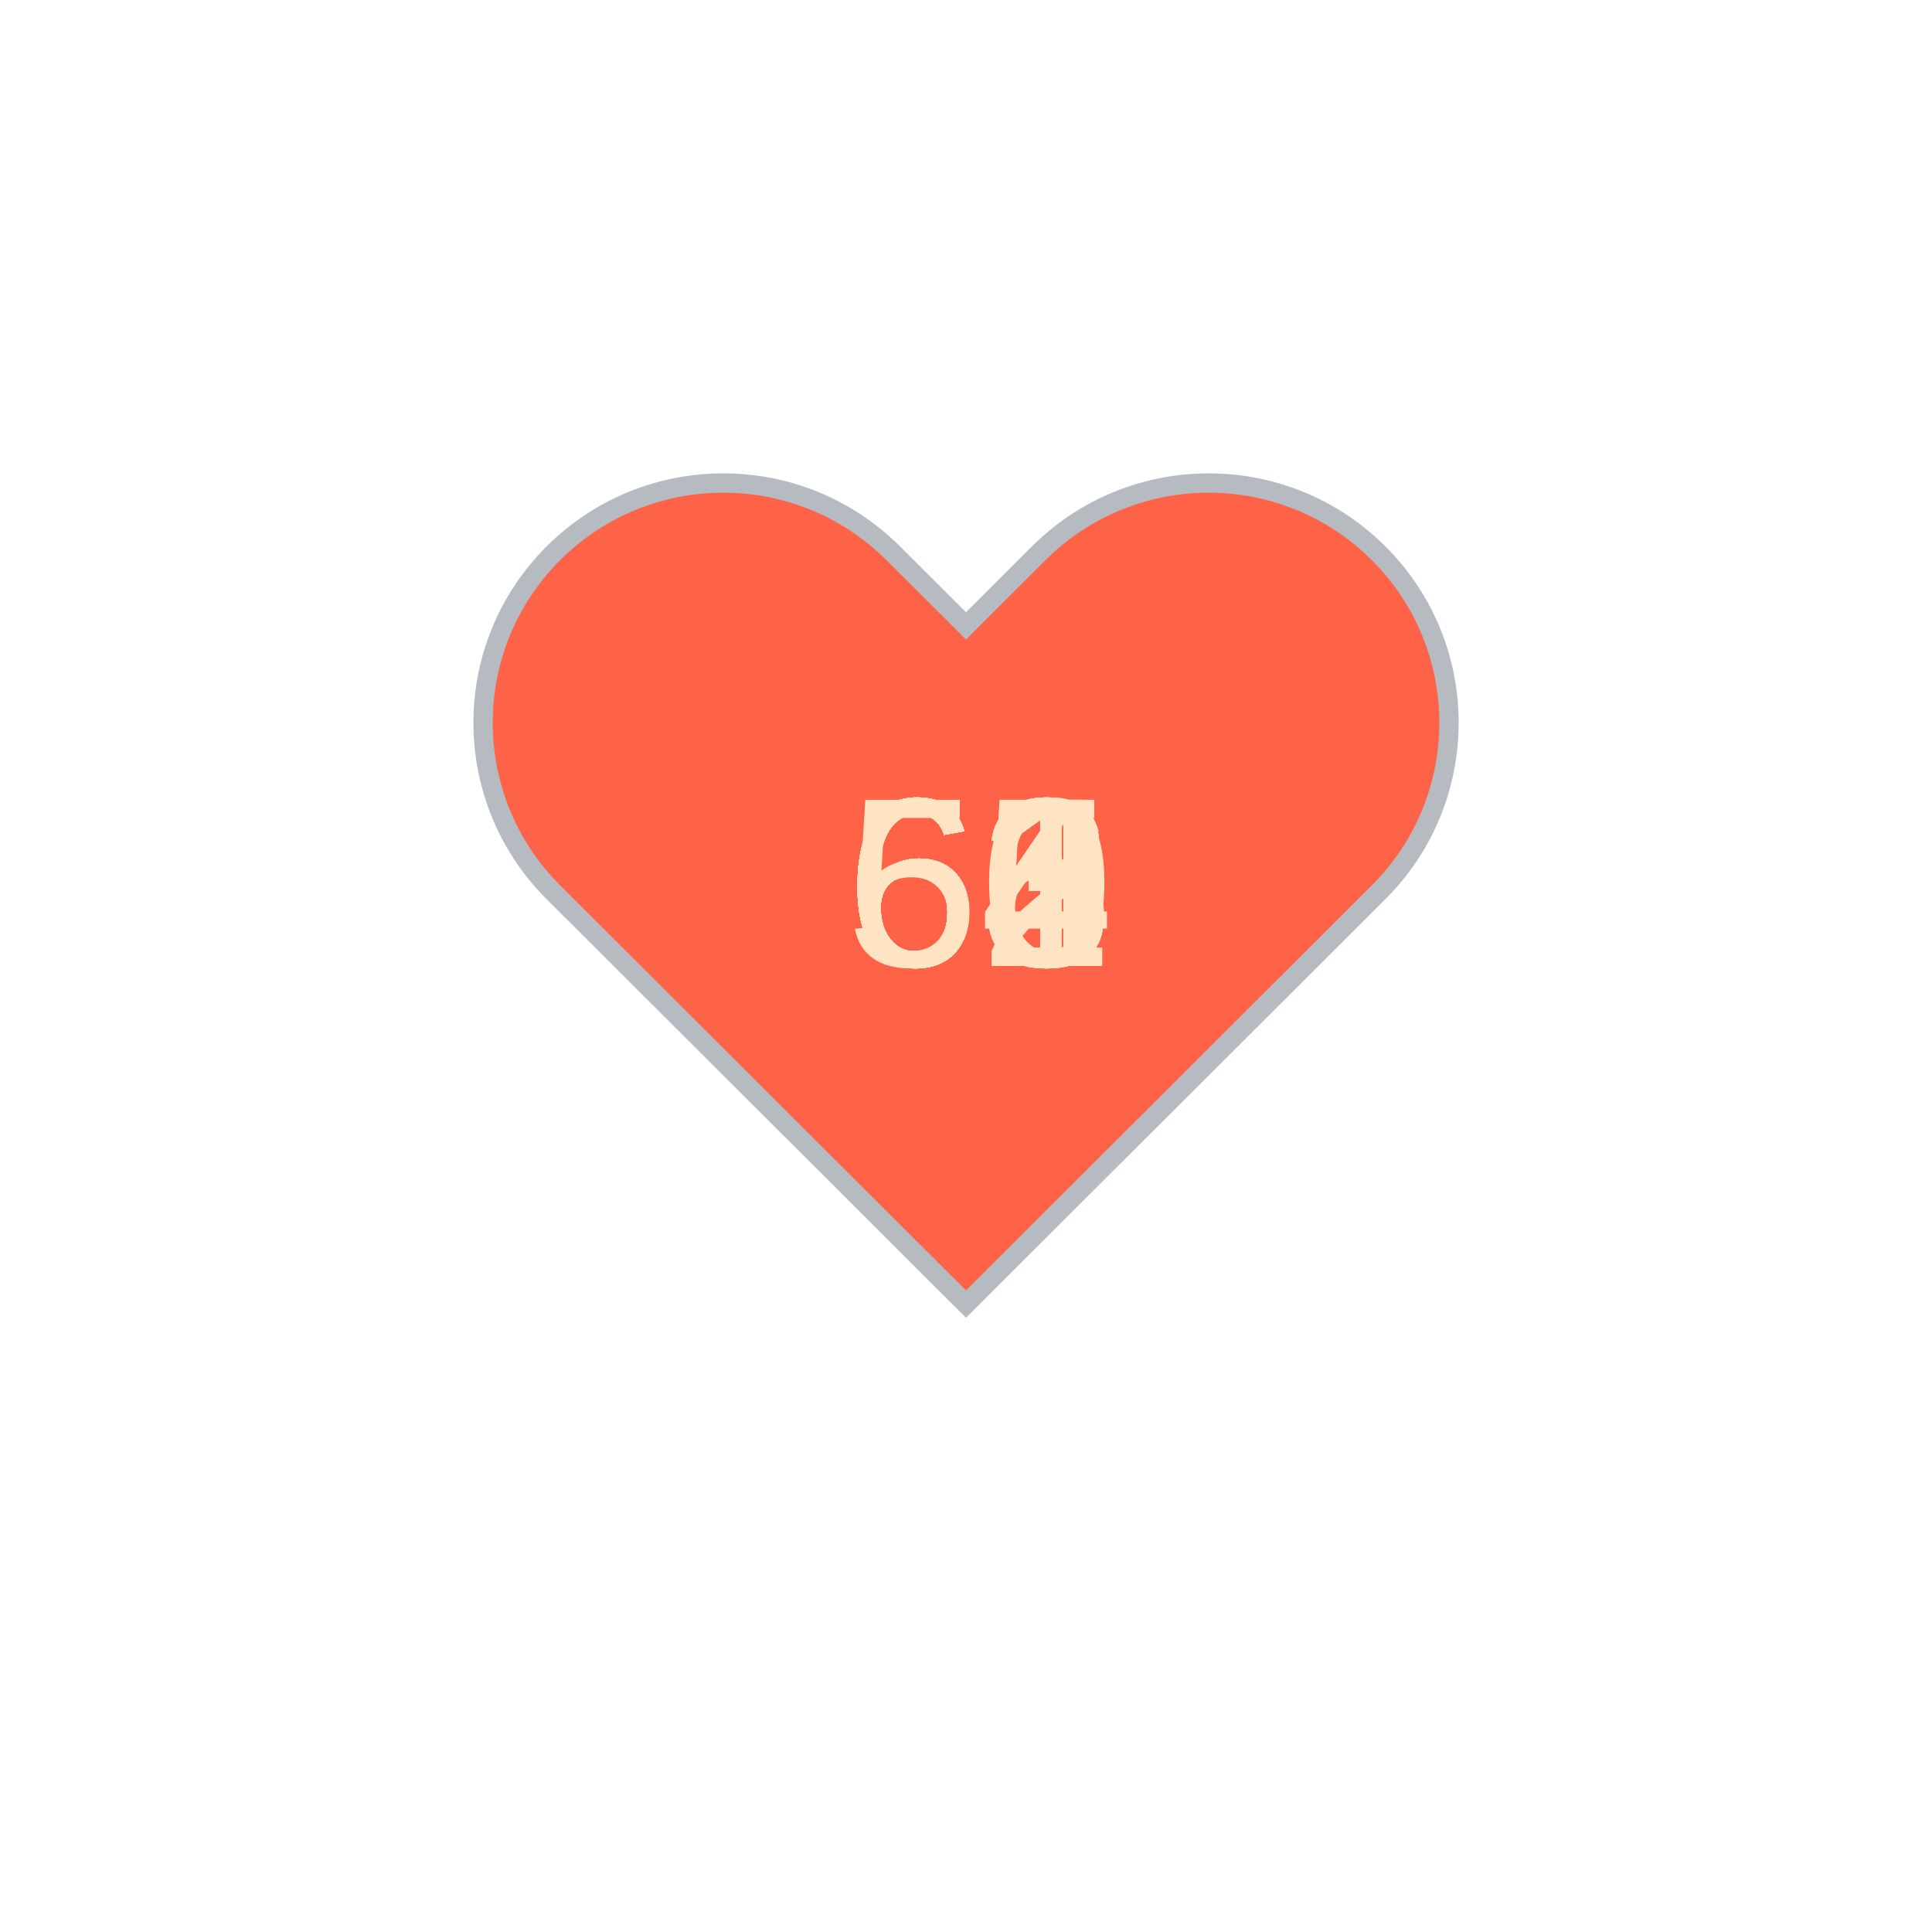
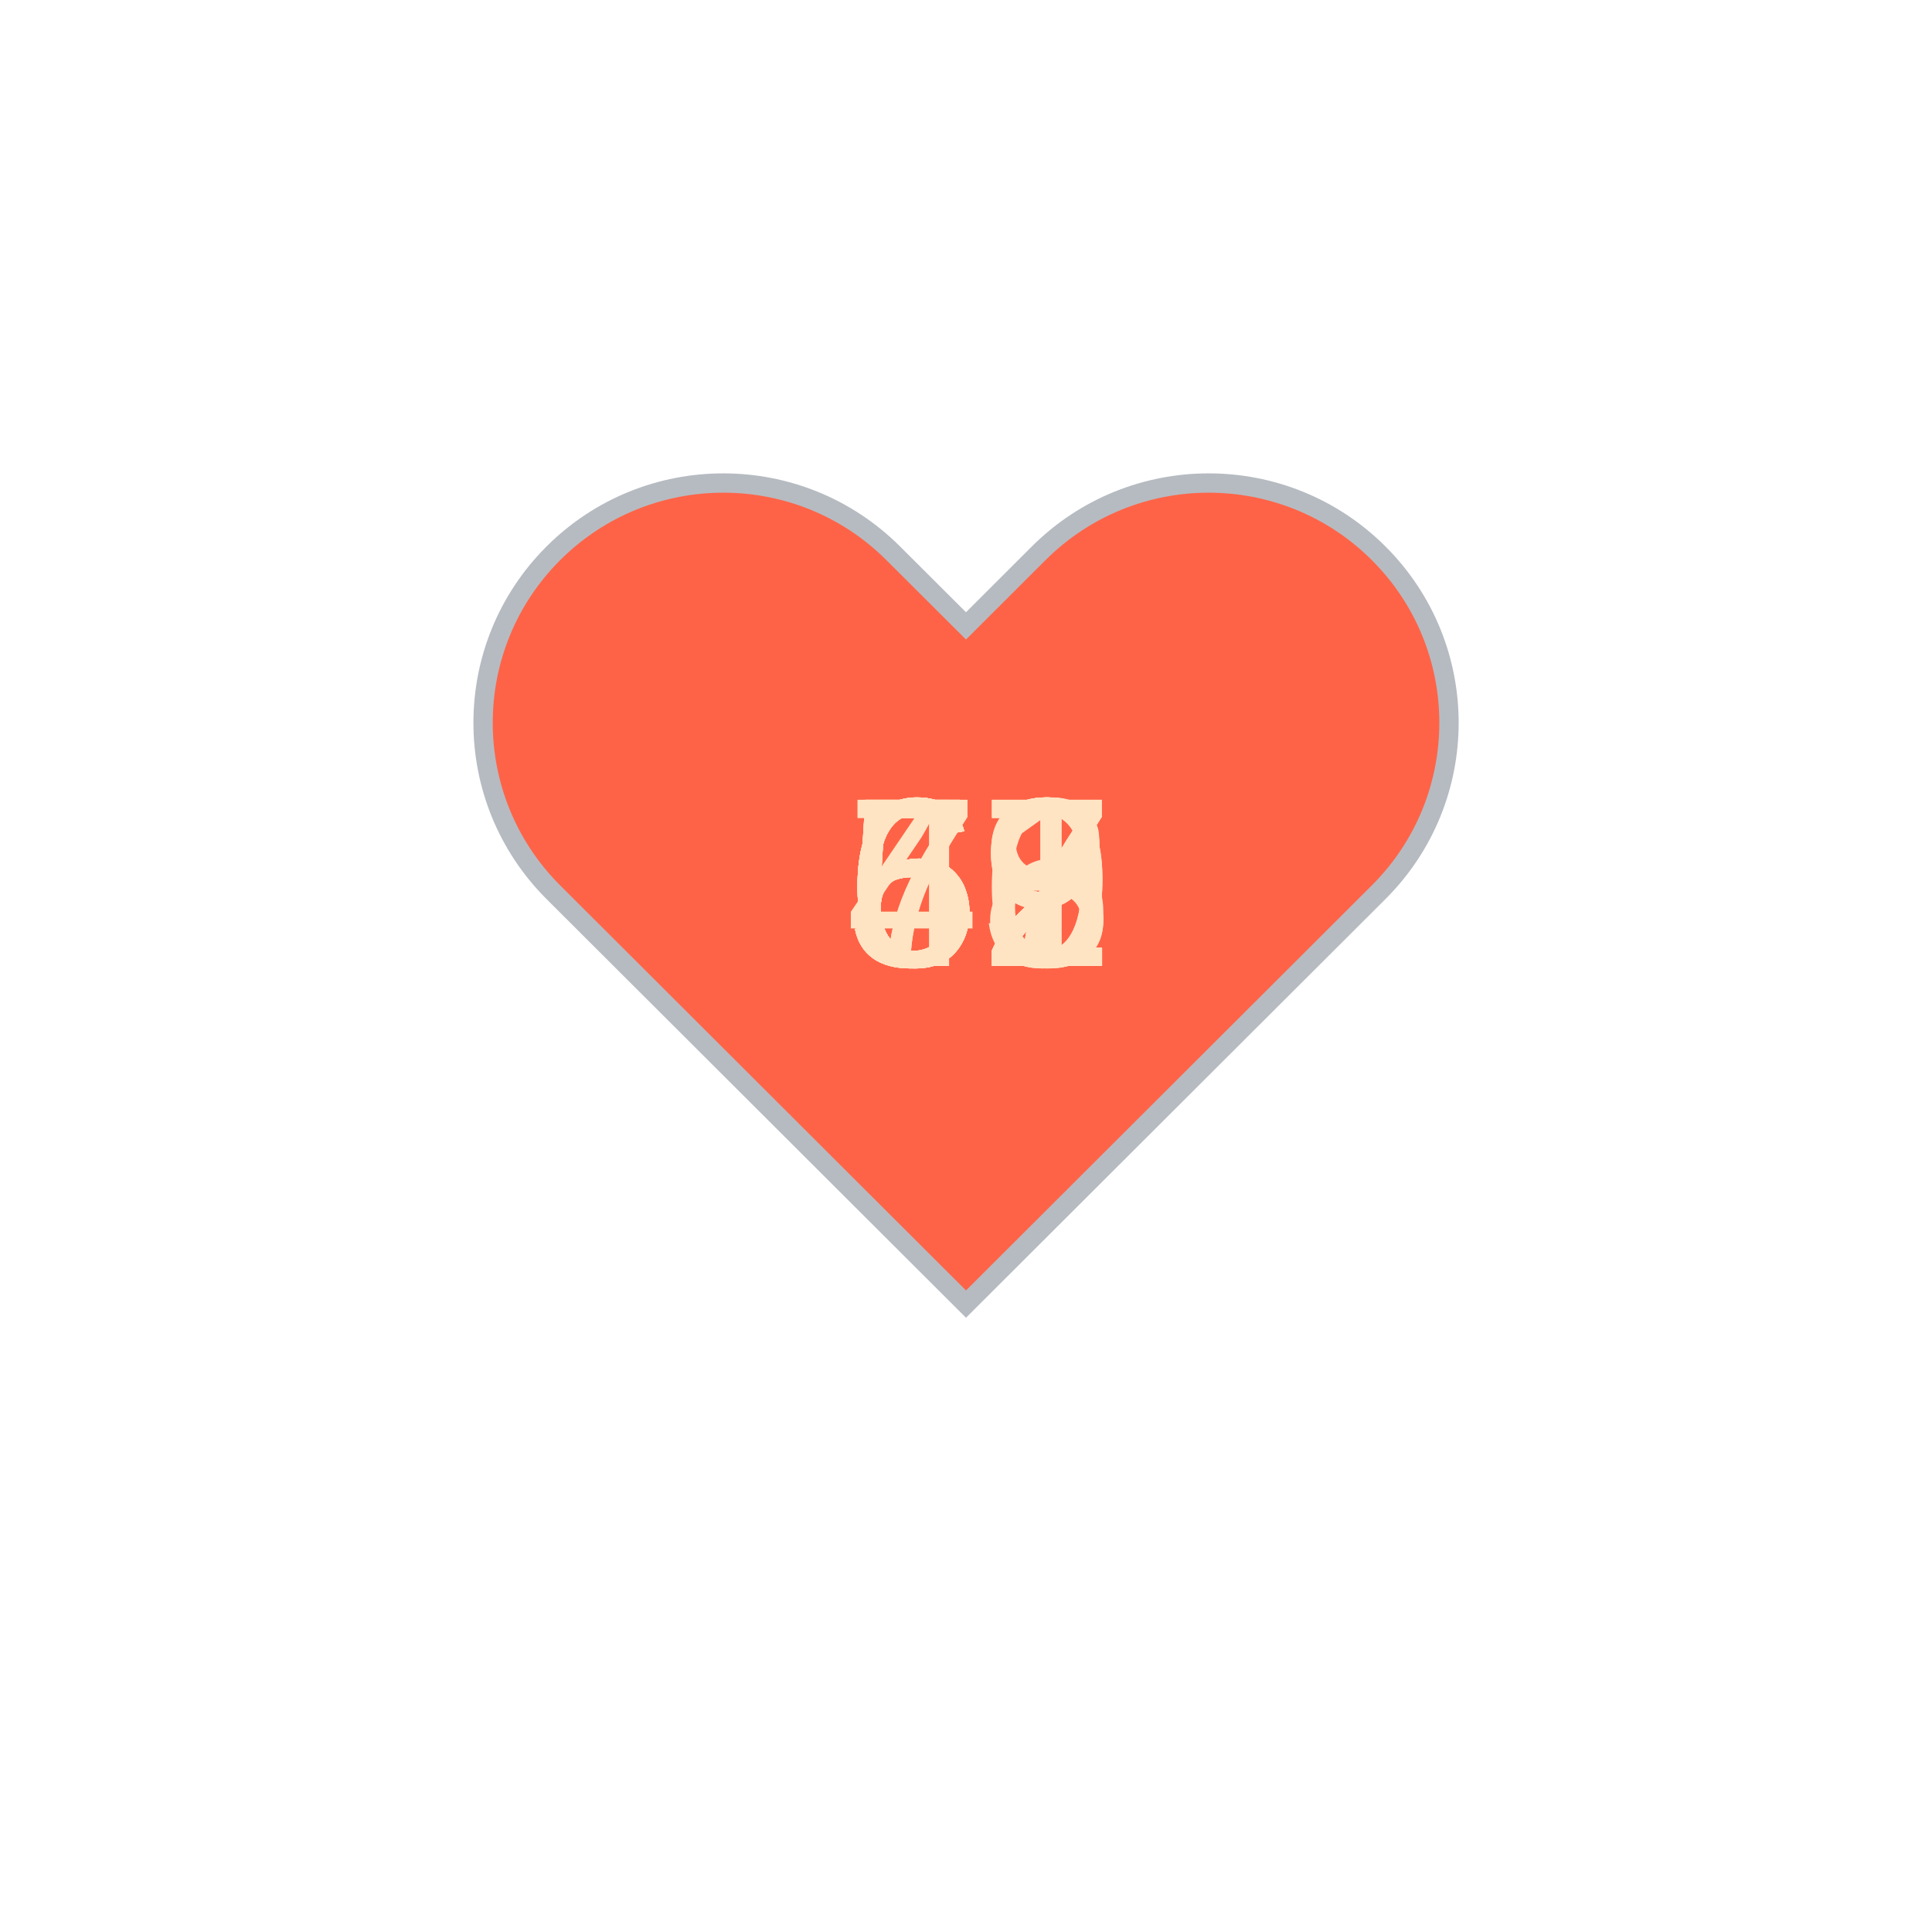
<svg xmlns="http://www.w3.org/2000/svg" baseProfile="full" height="150" version="1.1" viewBox="0,0,200,200" width="150">
  <defs />
  <g transform="translate(100 100)">
    <path d="M92.71,7.27L92.71,7.27c-9.71-9.69-25.46-9.69-35.18,0L50,14.79l-7.54-7.52C32.75-2.42,17-2.42,7.29,7.27v0 c-9.71,9.69-9.71,25.41,0,35.1L50,85l42.71-42.63C102.43,32.68,102.43,16.96,92.71,7.27z" fill="tomato" stroke="#B6BBC1" stroke-width="2" transform="translate(-50 -50)" />
    <animateTransform additive="sum" attributeName="transform" dur="1.2s" repeatCount="indefinite" type="scale" values="1; 1.5; 1.25; 1.5; 1.5; 1;" />
-     <text fill="bisque" style="font-size:25px; font-family:Arial" transform="translate(-12.5 0)">60<animate attributeName="visibility" dur="18.0s" keyTimes="0;0.07;0.13;0.2;0.27;0.33;0.4;0.47;0.53;0.6;0.67;0.73;0.8;0.87;0.93;1.0" repeatCount="indefinite" values="visible;hidden;hidden;hidden;hidden;hidden;hidden;hidden;hidden;hidden;hidden;hidden;hidden;hidden;hidden;hidden" />
+     <text fill="bisque" style="font-size:25px; font-family:Arial" transform="translate(-12.5 0)">57<animate attributeName="visibility" dur="18.0s" keyTimes="0;0.07;0.13;0.2;0.27;0.33;0.4;0.47;0.53;0.6;0.67;0.73;0.8;0.87;0.93;1.0" repeatCount="indefinite" values="visible;hidden;hidden;hidden;hidden;hidden;hidden;hidden;hidden;hidden;hidden;hidden;hidden;hidden;hidden;hidden" />
    </text>
-     <text fill="bisque" style="font-size:25px; font-family:Arial" transform="translate(-12.5 0)">55<animate attributeName="visibility" dur="18.0s" keyTimes="0;0.07;0.13;0.2;0.27;0.33;0.4;0.47;0.53;0.6;0.67;0.73;0.8;0.87;0.93;1.0" repeatCount="indefinite" values="hidden;visible;hidden;hidden;hidden;hidden;hidden;hidden;hidden;hidden;hidden;hidden;hidden;hidden;hidden;hidden" />
+     <text fill="bisque" style="font-size:25px; font-family:Arial" transform="translate(-12.5 0)">52<animate attributeName="visibility" dur="18.0s" keyTimes="0;0.07;0.13;0.2;0.27;0.33;0.4;0.47;0.53;0.6;0.67;0.73;0.8;0.87;0.93;1.0" repeatCount="indefinite" values="hidden;visible;hidden;hidden;hidden;hidden;hidden;hidden;hidden;hidden;hidden;hidden;hidden;hidden;hidden;hidden" />
    </text>
-     <text fill="bisque" style="font-size:25px; font-family:Arial" transform="translate(-12.5 0)">61<animate attributeName="visibility" dur="18.0s" keyTimes="0;0.07;0.13;0.2;0.27;0.33;0.4;0.47;0.53;0.6;0.67;0.73;0.8;0.87;0.93;1.0" repeatCount="indefinite" values="hidden;hidden;visible;hidden;hidden;hidden;hidden;hidden;hidden;hidden;hidden;hidden;hidden;hidden;hidden;hidden" />
+     <text fill="bisque" style="font-size:25px; font-family:Arial" transform="translate(-12.5 0)">52<animate attributeName="visibility" dur="18.0s" keyTimes="0;0.07;0.13;0.2;0.27;0.33;0.4;0.47;0.53;0.6;0.67;0.73;0.8;0.87;0.93;1.0" repeatCount="indefinite" values="hidden;hidden;visible;hidden;hidden;hidden;hidden;hidden;hidden;hidden;hidden;hidden;hidden;hidden;hidden;hidden" />
    </text>
-     <text fill="bisque" style="font-size:25px; font-family:Arial" transform="translate(-12.5 0)">65<animate attributeName="visibility" dur="18.0s" keyTimes="0;0.07;0.13;0.2;0.27;0.33;0.4;0.47;0.53;0.6;0.67;0.73;0.8;0.87;0.93;1.0" repeatCount="indefinite" values="hidden;hidden;hidden;visible;hidden;hidden;hidden;hidden;hidden;hidden;hidden;hidden;hidden;hidden;hidden;hidden" />
+     <text fill="bisque" style="font-size:25px; font-family:Arial" transform="translate(-12.5 0)">49<animate attributeName="visibility" dur="18.0s" keyTimes="0;0.07;0.13;0.2;0.27;0.33;0.4;0.47;0.53;0.6;0.67;0.73;0.8;0.87;0.93;1.0" repeatCount="indefinite" values="hidden;hidden;hidden;visible;hidden;hidden;hidden;hidden;hidden;hidden;hidden;hidden;hidden;hidden;hidden;hidden" />
    </text>
-     <text fill="bisque" style="font-size:25px; font-family:Arial" transform="translate(-12.5 0)">64<animate attributeName="visibility" dur="18.0s" keyTimes="0;0.07;0.13;0.2;0.27;0.33;0.4;0.47;0.53;0.6;0.67;0.73;0.8;0.87;0.93;1.0" repeatCount="indefinite" values="hidden;hidden;hidden;hidden;visible;hidden;hidden;hidden;hidden;hidden;hidden;hidden;hidden;hidden;hidden;hidden" />
+     <text fill="bisque" style="font-size:25px; font-family:Arial" transform="translate(-12.5 0)">52<animate attributeName="visibility" dur="18.0s" keyTimes="0;0.07;0.13;0.2;0.27;0.33;0.4;0.47;0.53;0.6;0.67;0.73;0.8;0.87;0.93;1.0" repeatCount="indefinite" values="hidden;hidden;hidden;hidden;visible;hidden;hidden;hidden;hidden;hidden;hidden;hidden;hidden;hidden;hidden;hidden" />
    </text>
-     <text fill="bisque" style="font-size:25px; font-family:Arial" transform="translate(-12.5 0)">66<animate attributeName="visibility" dur="18.0s" keyTimes="0;0.07;0.13;0.2;0.27;0.33;0.4;0.47;0.53;0.6;0.67;0.73;0.8;0.87;0.93;1.0" repeatCount="indefinite" values="hidden;hidden;hidden;hidden;hidden;visible;hidden;hidden;hidden;hidden;hidden;hidden;hidden;hidden;hidden;hidden" />
+     <text fill="bisque" style="font-size:25px; font-family:Arial" transform="translate(-12.5 0)">67<animate attributeName="visibility" dur="18.0s" keyTimes="0;0.07;0.13;0.2;0.27;0.33;0.4;0.47;0.53;0.6;0.67;0.73;0.8;0.87;0.93;1.0" repeatCount="indefinite" values="hidden;hidden;hidden;hidden;hidden;visible;hidden;hidden;hidden;hidden;hidden;hidden;hidden;hidden;hidden;hidden" />
    </text>
    <text fill="bisque" style="font-size:25px; font-family:Arial" transform="translate(-12.5 0)">63<animate attributeName="visibility" dur="18.0s" keyTimes="0;0.07;0.13;0.2;0.27;0.33;0.4;0.47;0.53;0.6;0.67;0.73;0.8;0.87;0.93;1.0" repeatCount="indefinite" values="hidden;hidden;hidden;hidden;hidden;hidden;visible;hidden;hidden;hidden;hidden;hidden;hidden;hidden;hidden;hidden" />
    </text>
-     <text fill="bisque" style="font-size:25px; font-family:Arial" transform="translate(-12.5 0)">63<animate attributeName="visibility" dur="18.0s" keyTimes="0;0.07;0.13;0.2;0.27;0.33;0.4;0.47;0.53;0.6;0.67;0.73;0.8;0.87;0.93;1.0" repeatCount="indefinite" values="hidden;hidden;hidden;hidden;hidden;hidden;hidden;visible;hidden;hidden;hidden;hidden;hidden;hidden;hidden;hidden" />
+     <text fill="bisque" style="font-size:25px; font-family:Arial" transform="translate(-12.5 0)">68<animate attributeName="visibility" dur="18.0s" keyTimes="0;0.07;0.13;0.2;0.27;0.33;0.4;0.47;0.53;0.6;0.67;0.73;0.8;0.87;0.93;1.0" repeatCount="indefinite" values="hidden;hidden;hidden;hidden;hidden;hidden;hidden;visible;hidden;hidden;hidden;hidden;hidden;hidden;hidden;hidden" />
    </text>
-     <text fill="bisque" style="font-size:25px; font-family:Arial" transform="translate(-12.5 0)">62<animate attributeName="visibility" dur="18.0s" keyTimes="0;0.07;0.13;0.2;0.27;0.33;0.4;0.47;0.53;0.6;0.67;0.73;0.8;0.87;0.93;1.0" repeatCount="indefinite" values="hidden;hidden;hidden;hidden;hidden;hidden;hidden;hidden;visible;hidden;hidden;hidden;hidden;hidden;hidden;hidden" />
+     <text fill="bisque" style="font-size:25px; font-family:Arial" transform="translate(-12.5 0)">66<animate attributeName="visibility" dur="18.0s" keyTimes="0;0.07;0.13;0.2;0.27;0.33;0.4;0.47;0.53;0.6;0.67;0.73;0.8;0.87;0.93;1.0" repeatCount="indefinite" values="hidden;hidden;hidden;hidden;hidden;hidden;hidden;hidden;visible;hidden;hidden;hidden;hidden;hidden;hidden;hidden" />
    </text>
-     <text fill="bisque" style="font-size:25px; font-family:Arial" transform="translate(-12.5 0)">63<animate attributeName="visibility" dur="18.0s" keyTimes="0;0.07;0.13;0.2;0.27;0.33;0.4;0.47;0.53;0.6;0.67;0.73;0.8;0.87;0.93;1.0" repeatCount="indefinite" values="hidden;hidden;hidden;hidden;hidden;hidden;hidden;hidden;hidden;visible;hidden;hidden;hidden;hidden;hidden;hidden" />
+     <text fill="bisque" style="font-size:25px; font-family:Arial" transform="translate(-12.5 0)">62<animate attributeName="visibility" dur="18.0s" keyTimes="0;0.07;0.13;0.2;0.27;0.33;0.4;0.47;0.53;0.6;0.67;0.73;0.8;0.87;0.93;1.0" repeatCount="indefinite" values="hidden;hidden;hidden;hidden;hidden;hidden;hidden;hidden;hidden;visible;hidden;hidden;hidden;hidden;hidden;hidden" />
    </text>
-     <text fill="bisque" style="font-size:25px; font-family:Arial" transform="translate(-12.5 0)">63<animate attributeName="visibility" dur="18.0s" keyTimes="0;0.07;0.13;0.2;0.27;0.33;0.4;0.47;0.53;0.6;0.67;0.73;0.8;0.87;0.93;1.0" repeatCount="indefinite" values="hidden;hidden;hidden;hidden;hidden;hidden;hidden;hidden;hidden;hidden;visible;hidden;hidden;hidden;hidden;hidden" />
+     <text fill="bisque" style="font-size:25px; font-family:Arial" transform="translate(-12.5 0)">59<animate attributeName="visibility" dur="18.0s" keyTimes="0;0.07;0.13;0.2;0.27;0.33;0.4;0.47;0.53;0.6;0.67;0.73;0.8;0.87;0.93;1.0" repeatCount="indefinite" values="hidden;hidden;hidden;hidden;hidden;hidden;hidden;hidden;hidden;hidden;visible;hidden;hidden;hidden;hidden;hidden" />
    </text>
-     <text fill="bisque" style="font-size:25px; font-family:Arial" transform="translate(-12.5 0)">62<animate attributeName="visibility" dur="18.0s" keyTimes="0;0.07;0.13;0.2;0.27;0.33;0.4;0.47;0.53;0.6;0.67;0.73;0.8;0.87;0.93;1.0" repeatCount="indefinite" values="hidden;hidden;hidden;hidden;hidden;hidden;hidden;hidden;hidden;hidden;hidden;visible;hidden;hidden;hidden;hidden" />
+     <text fill="bisque" style="font-size:25px; font-family:Arial" transform="translate(-12.5 0)">61<animate attributeName="visibility" dur="18.0s" keyTimes="0;0.07;0.13;0.2;0.27;0.33;0.4;0.47;0.53;0.6;0.67;0.73;0.8;0.87;0.93;1.0" repeatCount="indefinite" values="hidden;hidden;hidden;hidden;hidden;hidden;hidden;hidden;hidden;hidden;hidden;visible;hidden;hidden;hidden;hidden" />
    </text>
-     <text fill="bisque" style="font-size:25px; font-family:Arial" transform="translate(-12.5 0)">63<animate attributeName="visibility" dur="18.0s" keyTimes="0;0.07;0.13;0.2;0.27;0.33;0.4;0.47;0.53;0.6;0.67;0.73;0.8;0.87;0.93;1.0" repeatCount="indefinite" values="hidden;hidden;hidden;hidden;hidden;hidden;hidden;hidden;hidden;hidden;hidden;hidden;visible;hidden;hidden;hidden" />
+     <text fill="bisque" style="font-size:25px; font-family:Arial" transform="translate(-12.5 0)">72<animate attributeName="visibility" dur="18.0s" keyTimes="0;0.07;0.13;0.2;0.27;0.33;0.4;0.47;0.53;0.6;0.67;0.73;0.8;0.87;0.93;1.0" repeatCount="indefinite" values="hidden;hidden;hidden;hidden;hidden;hidden;hidden;hidden;hidden;hidden;hidden;hidden;visible;hidden;hidden;hidden" />
    </text>
-     <text fill="bisque" style="font-size:25px; font-family:Arial" transform="translate(-12.5 0)">64<animate attributeName="visibility" dur="18.0s" keyTimes="0;0.07;0.13;0.2;0.27;0.33;0.4;0.47;0.53;0.6;0.67;0.73;0.8;0.87;0.93;1.0" repeatCount="indefinite" values="hidden;hidden;hidden;hidden;hidden;hidden;hidden;hidden;hidden;hidden;hidden;hidden;hidden;visible;hidden;hidden" />
+     <text fill="bisque" style="font-size:25px; font-family:Arial" transform="translate(-12.5 0)">72<animate attributeName="visibility" dur="18.0s" keyTimes="0;0.07;0.13;0.2;0.27;0.33;0.4;0.47;0.53;0.6;0.67;0.73;0.8;0.87;0.93;1.0" repeatCount="indefinite" values="hidden;hidden;hidden;hidden;hidden;hidden;hidden;hidden;hidden;hidden;hidden;hidden;hidden;visible;hidden;hidden" />
    </text>
-     <text fill="bisque" style="font-size:25px; font-family:Arial" transform="translate(-12.5 0)">61<animate attributeName="visibility" dur="18.0s" keyTimes="0;0.07;0.13;0.2;0.27;0.33;0.4;0.47;0.53;0.6;0.67;0.73;0.8;0.87;0.93;1.0" repeatCount="indefinite" values="hidden;hidden;hidden;hidden;hidden;hidden;hidden;hidden;hidden;hidden;hidden;hidden;hidden;hidden;visible;hidden" />
+     <text fill="bisque" style="font-size:25px; font-family:Arial" transform="translate(-12.5 0)">67<animate attributeName="visibility" dur="18.0s" keyTimes="0;0.07;0.13;0.2;0.27;0.33;0.4;0.47;0.53;0.6;0.67;0.73;0.8;0.87;0.93;1.0" repeatCount="indefinite" values="hidden;hidden;hidden;hidden;hidden;hidden;hidden;hidden;hidden;hidden;hidden;hidden;hidden;hidden;visible;hidden" />
    </text>
  </g>
</svg>
